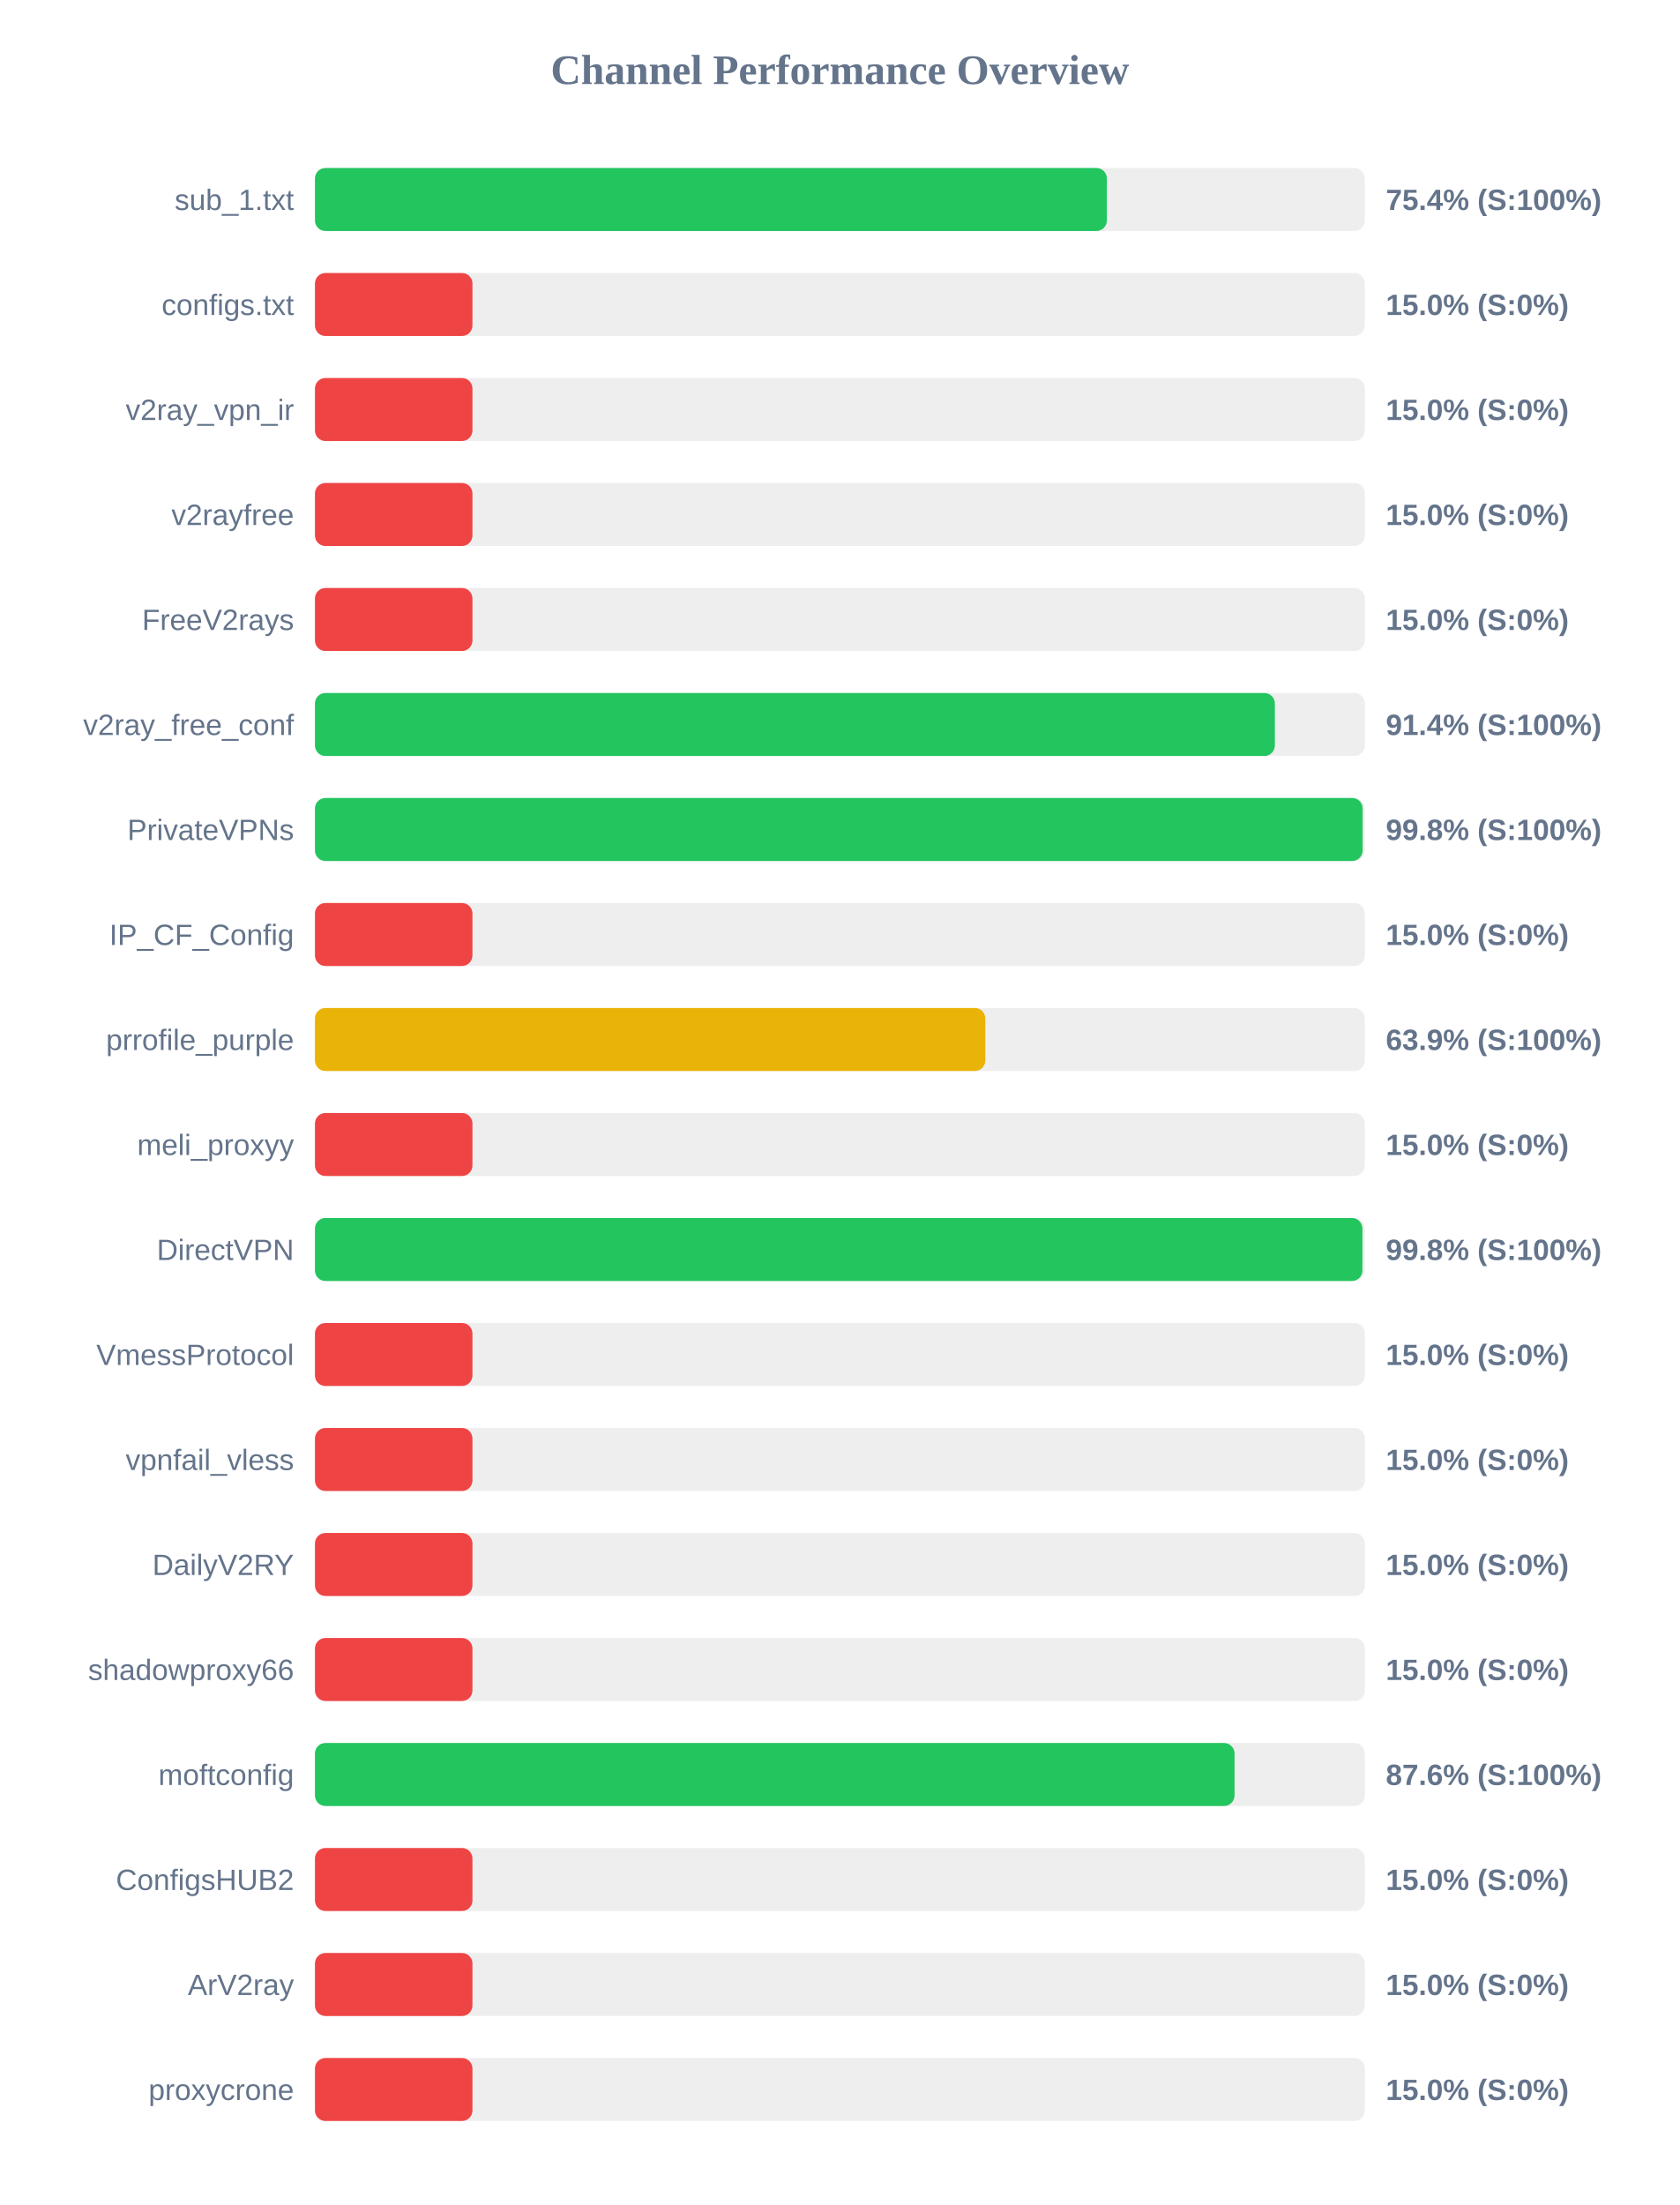
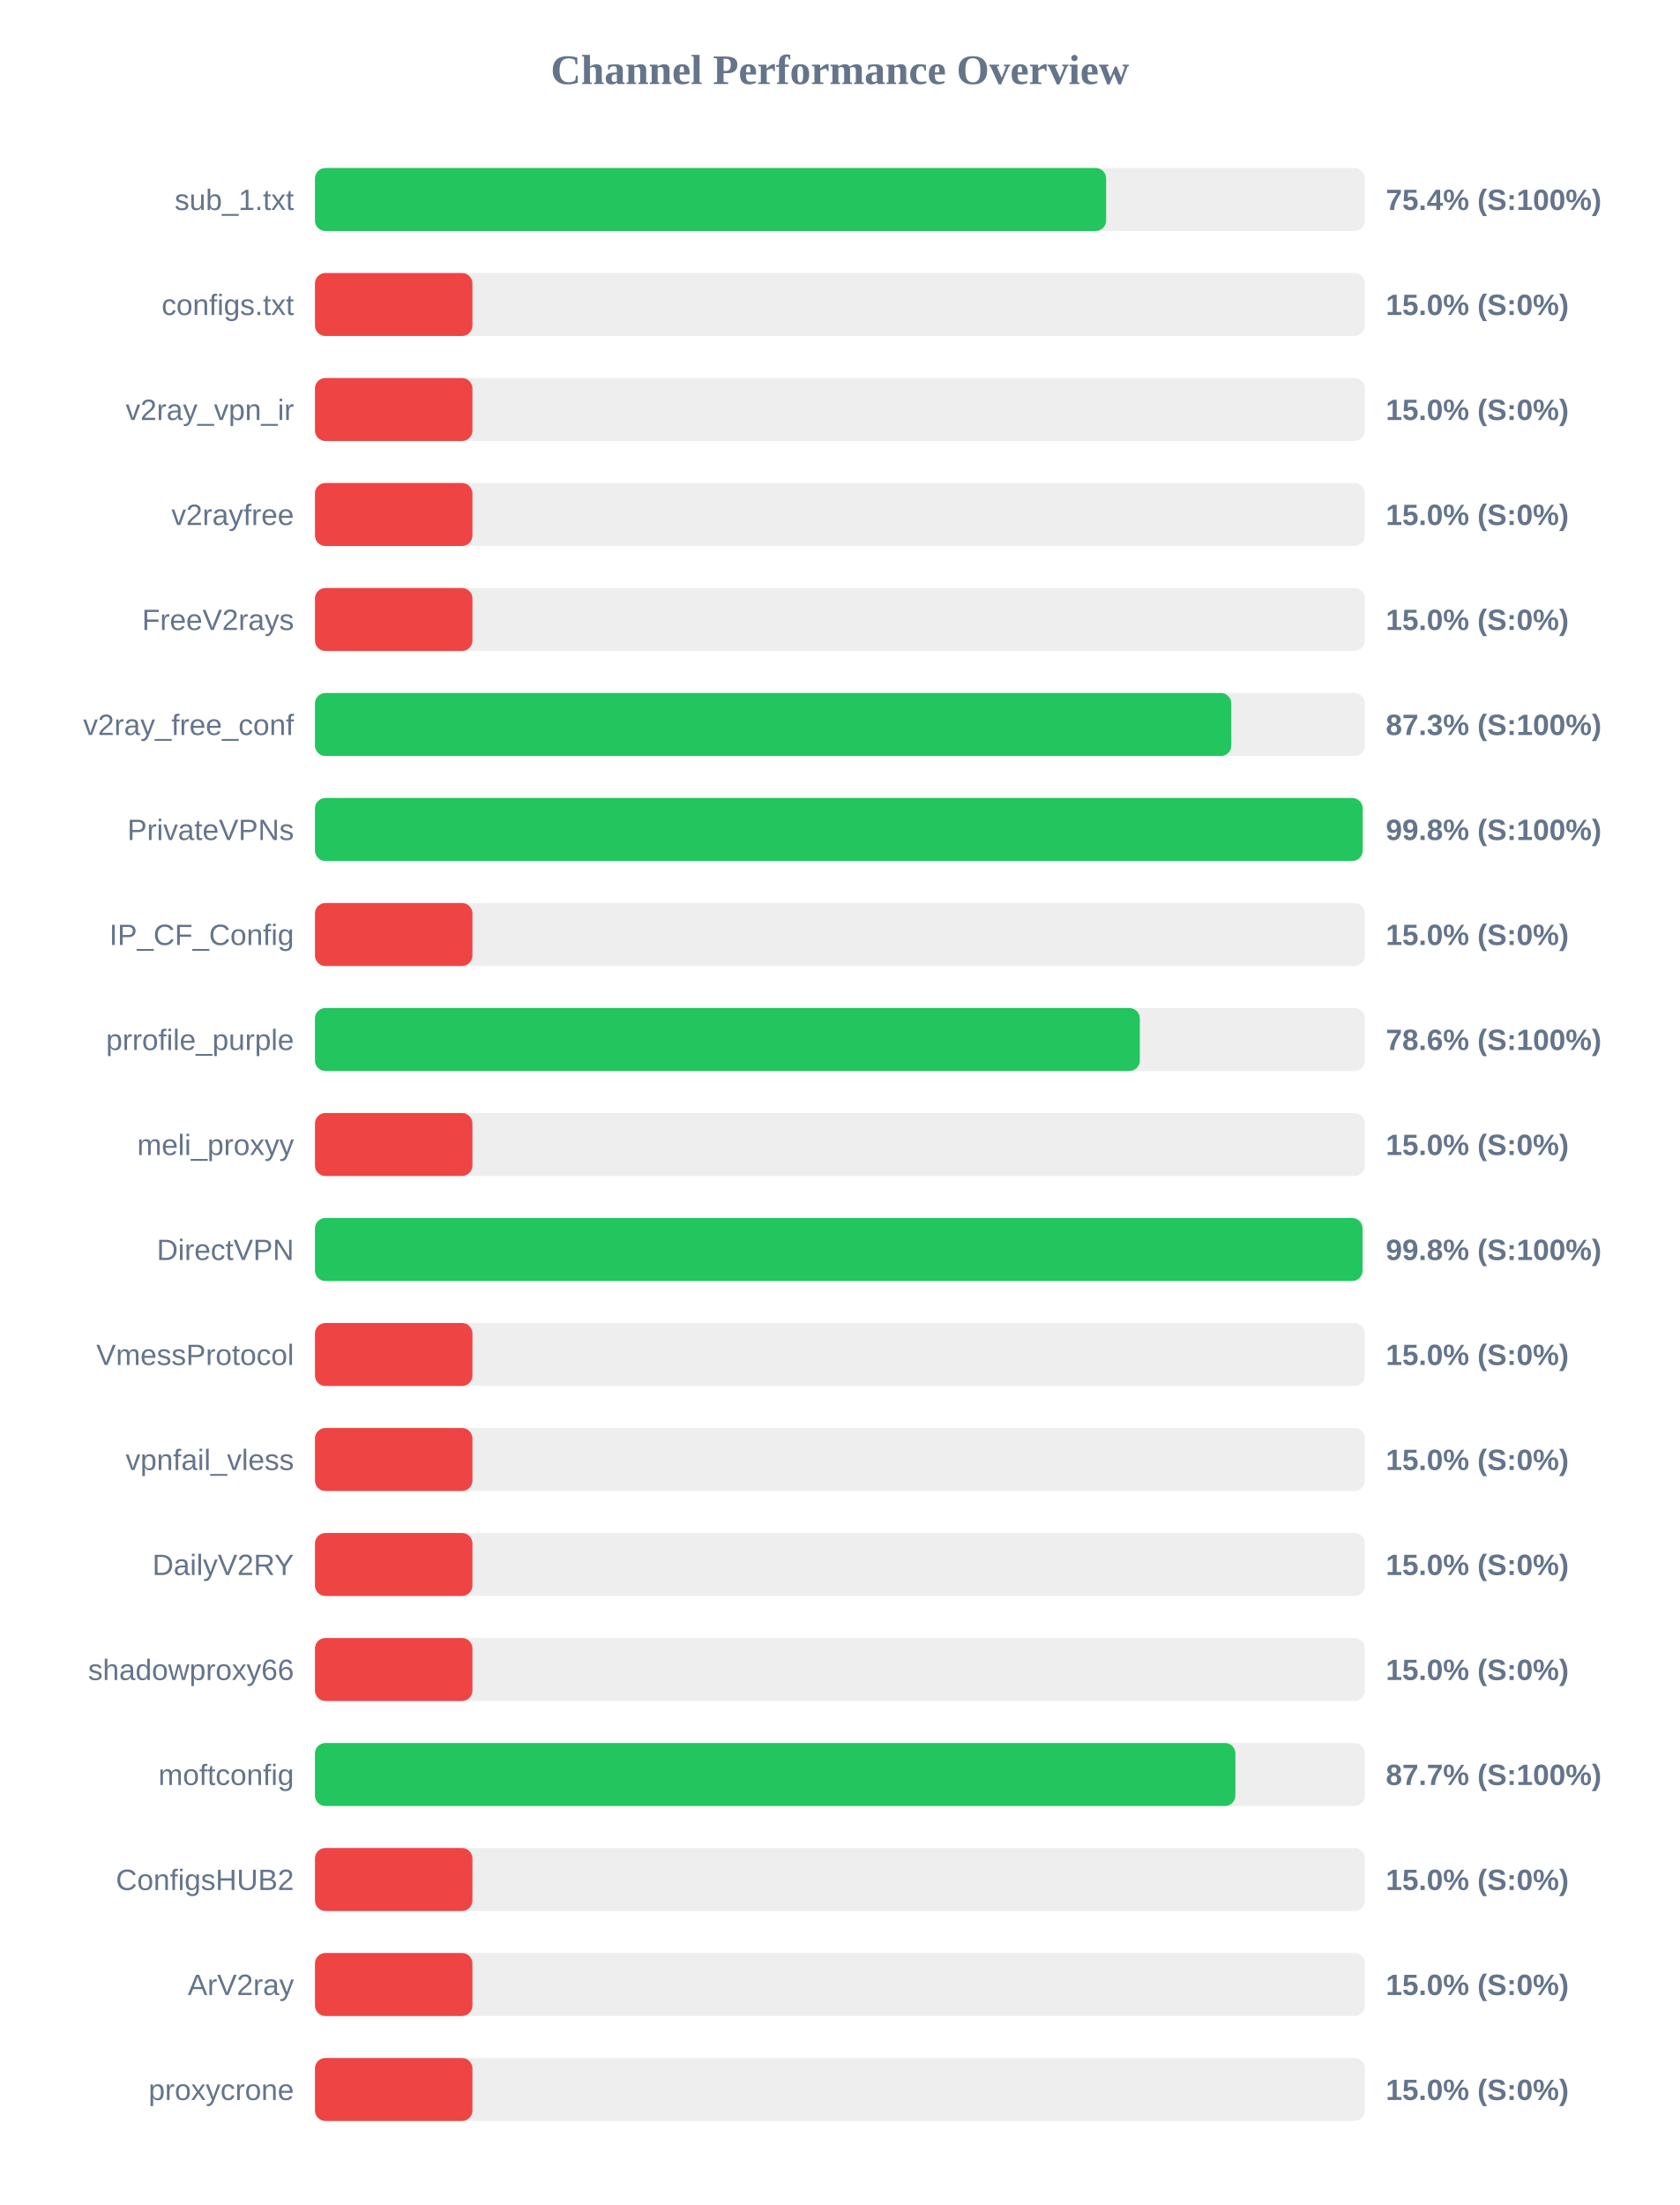
<svg xmlns="http://www.w3.org/2000/svg" width="800" height="1050" version="1.1">
  <style>
        .row { font: 14px Arial; fill: #64748b; }
        .score { font: bold 14px Arial; fill: #64748b; }
    </style>
  <text x="400" y="40" text-anchor="middle" font-size="20px" font-weight="bold" fill="#64748b">Channel Performance Overview</text>
  <rect x="150" y="80" width="500" height="30" fill="#eee" rx="5" />
-   <rect x="150" y="80" width="377.15" height="30" fill="#22c55e" rx="5" />
+   <rect x="150" y="80" width="376.8" height="30" fill="#22c55e" rx="5" />
  <text x="140" y="100" text-anchor="end" class="row">sub_1.txt</text>
  <text x="660" y="100" text-anchor="start" class="score">75.4% (S:100%)</text>
  <rect x="150" y="130" width="500" height="30" fill="#eee" rx="5" />
  <rect x="150" y="130" width="75.0" height="30" fill="#ef4444" rx="5" />
  <text x="140" y="150" text-anchor="end" class="row">configs.txt</text>
  <text x="660" y="150" text-anchor="start" class="score">15.0% (S:0%)</text>
  <rect x="150" y="180" width="500" height="30" fill="#eee" rx="5" />
  <rect x="150" y="180" width="75.0" height="30" fill="#ef4444" rx="5" />
  <text x="140" y="200" text-anchor="end" class="row">v2ray_vpn_ir</text>
  <text x="660" y="200" text-anchor="start" class="score">15.0% (S:0%)</text>
  <rect x="150" y="230" width="500" height="30" fill="#eee" rx="5" />
  <rect x="150" y="230" width="75.0" height="30" fill="#ef4444" rx="5" />
  <text x="140" y="250" text-anchor="end" class="row">v2rayfree</text>
  <text x="660" y="250" text-anchor="start" class="score">15.0% (S:0%)</text>
  <rect x="150" y="280" width="500" height="30" fill="#eee" rx="5" />
  <rect x="150" y="280" width="75.0" height="30" fill="#ef4444" rx="5" />
  <text x="140" y="300" text-anchor="end" class="row">FreeV2rays</text>
  <text x="660" y="300" text-anchor="start" class="score">15.0% (S:0%)</text>
  <rect x="150" y="330" width="500" height="30" fill="#eee" rx="5" />
-   <rect x="150" y="330" width="457.15" height="30" fill="#22c55e" rx="5" />
+   <rect x="150" y="330" width="436.4" height="30" fill="#22c55e" rx="5" />
  <text x="140" y="350" text-anchor="end" class="row">v2ray_free_conf</text>
-   <text x="660" y="350" text-anchor="start" class="score">91.4% (S:100%)</text>
+   <text x="660" y="350" text-anchor="start" class="score">87.3% (S:100%)</text>
  <rect x="150" y="380" width="500" height="30" fill="#eee" rx="5" />
  <rect x="150" y="380" width="498.95" height="30" fill="#22c55e" rx="5" />
  <text x="140" y="400" text-anchor="end" class="row">PrivateVPNs</text>
  <text x="660" y="400" text-anchor="start" class="score">99.8% (S:100%)</text>
  <rect x="150" y="430" width="500" height="30" fill="#eee" rx="5" />
  <rect x="150" y="430" width="75.0" height="30" fill="#ef4444" rx="5" />
  <text x="140" y="450" text-anchor="end" class="row">IP_CF_Config</text>
  <text x="660" y="450" text-anchor="start" class="score">15.0% (S:0%)</text>
  <rect x="150" y="480" width="500" height="30" fill="#eee" rx="5" />
-   <rect x="150" y="480" width="319.25" height="30" fill="#eab308" rx="5" />
+   <rect x="150" y="480" width="392.85" height="30" fill="#22c55e" rx="5" />
  <text x="140" y="500" text-anchor="end" class="row">prrofile_purple</text>
-   <text x="660" y="500" text-anchor="start" class="score">63.9% (S:100%)</text>
+   <text x="660" y="500" text-anchor="start" class="score">78.6% (S:100%)</text>
  <rect x="150" y="530" width="500" height="30" fill="#eee" rx="5" />
  <rect x="150" y="530" width="75.0" height="30" fill="#ef4444" rx="5" />
  <text x="140" y="550" text-anchor="end" class="row">meli_proxyy</text>
  <text x="660" y="550" text-anchor="start" class="score">15.0% (S:0%)</text>
  <rect x="150" y="580" width="500" height="30" fill="#eee" rx="5" />
-   <rect x="150" y="580" width="498.85" height="30" fill="#22c55e" rx="5" />
+   <rect x="150" y="580" width="498.9" height="30" fill="#22c55e" rx="5" />
  <text x="140" y="600" text-anchor="end" class="row">DirectVPN</text>
  <text x="660" y="600" text-anchor="start" class="score">99.8% (S:100%)</text>
  <rect x="150" y="630" width="500" height="30" fill="#eee" rx="5" />
  <rect x="150" y="630" width="75.0" height="30" fill="#ef4444" rx="5" />
  <text x="140" y="650" text-anchor="end" class="row">VmessProtocol</text>
  <text x="660" y="650" text-anchor="start" class="score">15.0% (S:0%)</text>
  <rect x="150" y="680" width="500" height="30" fill="#eee" rx="5" />
  <rect x="150" y="680" width="75.0" height="30" fill="#ef4444" rx="5" />
  <text x="140" y="700" text-anchor="end" class="row">vpnfail_vless</text>
  <text x="660" y="700" text-anchor="start" class="score">15.0% (S:0%)</text>
  <rect x="150" y="730" width="500" height="30" fill="#eee" rx="5" />
  <rect x="150" y="730" width="75.0" height="30" fill="#ef4444" rx="5" />
  <text x="140" y="750" text-anchor="end" class="row">DailyV2RY</text>
  <text x="660" y="750" text-anchor="start" class="score">15.0% (S:0%)</text>
  <rect x="150" y="780" width="500" height="30" fill="#eee" rx="5" />
  <rect x="150" y="780" width="75.0" height="30" fill="#ef4444" rx="5" />
  <text x="140" y="800" text-anchor="end" class="row">shadowproxy66</text>
  <text x="660" y="800" text-anchor="start" class="score">15.0% (S:0%)</text>
  <rect x="150" y="830" width="500" height="30" fill="#eee" rx="5" />
-   <rect x="150" y="830" width="437.95" height="30" fill="#22c55e" rx="5" />
+   <rect x="150" y="830" width="438.35" height="30" fill="#22c55e" rx="5" />
  <text x="140" y="850" text-anchor="end" class="row">moftconfig</text>
-   <text x="660" y="850" text-anchor="start" class="score">87.6% (S:100%)</text>
+   <text x="660" y="850" text-anchor="start" class="score">87.7% (S:100%)</text>
  <rect x="150" y="880" width="500" height="30" fill="#eee" rx="5" />
  <rect x="150" y="880" width="75.0" height="30" fill="#ef4444" rx="5" />
  <text x="140" y="900" text-anchor="end" class="row">ConfigsHUB2</text>
  <text x="660" y="900" text-anchor="start" class="score">15.0% (S:0%)</text>
  <rect x="150" y="930" width="500" height="30" fill="#eee" rx="5" />
  <rect x="150" y="930" width="75.0" height="30" fill="#ef4444" rx="5" />
  <text x="140" y="950" text-anchor="end" class="row">ArV2ray</text>
  <text x="660" y="950" text-anchor="start" class="score">15.0% (S:0%)</text>
  <rect x="150" y="980" width="500" height="30" fill="#eee" rx="5" />
  <rect x="150" y="980" width="75.0" height="30" fill="#ef4444" rx="5" />
  <text x="140" y="1000" text-anchor="end" class="row">proxycrone</text>
  <text x="660" y="1000" text-anchor="start" class="score">15.0% (S:0%)</text>
</svg>
